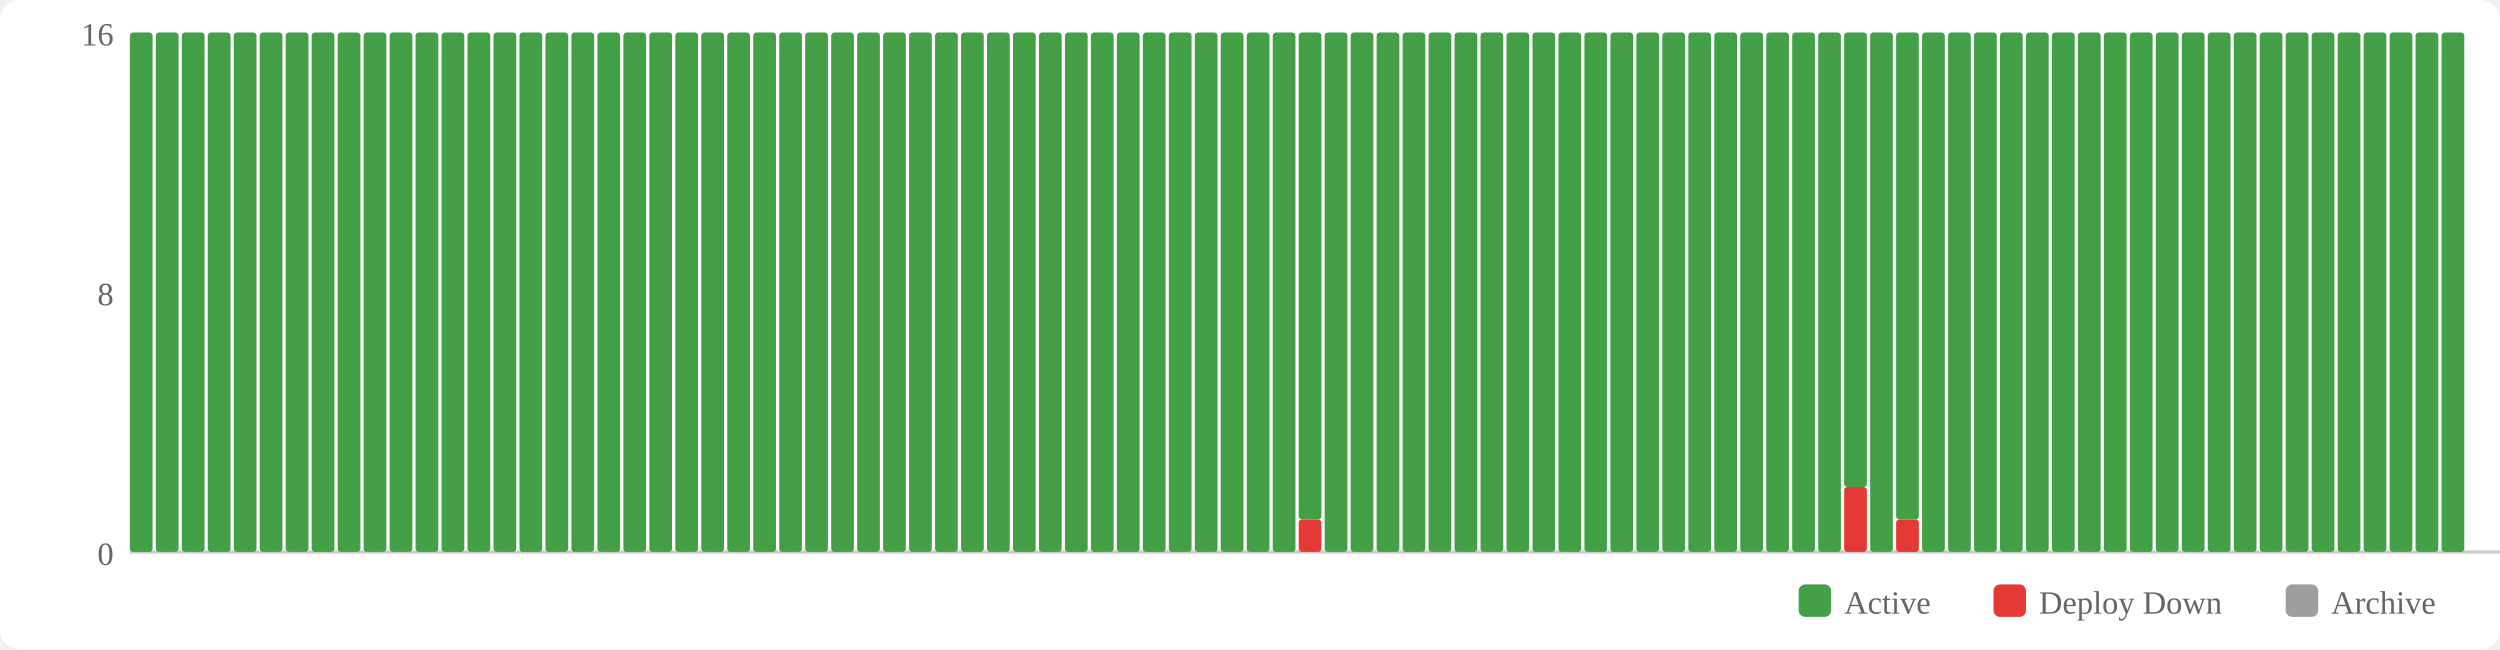
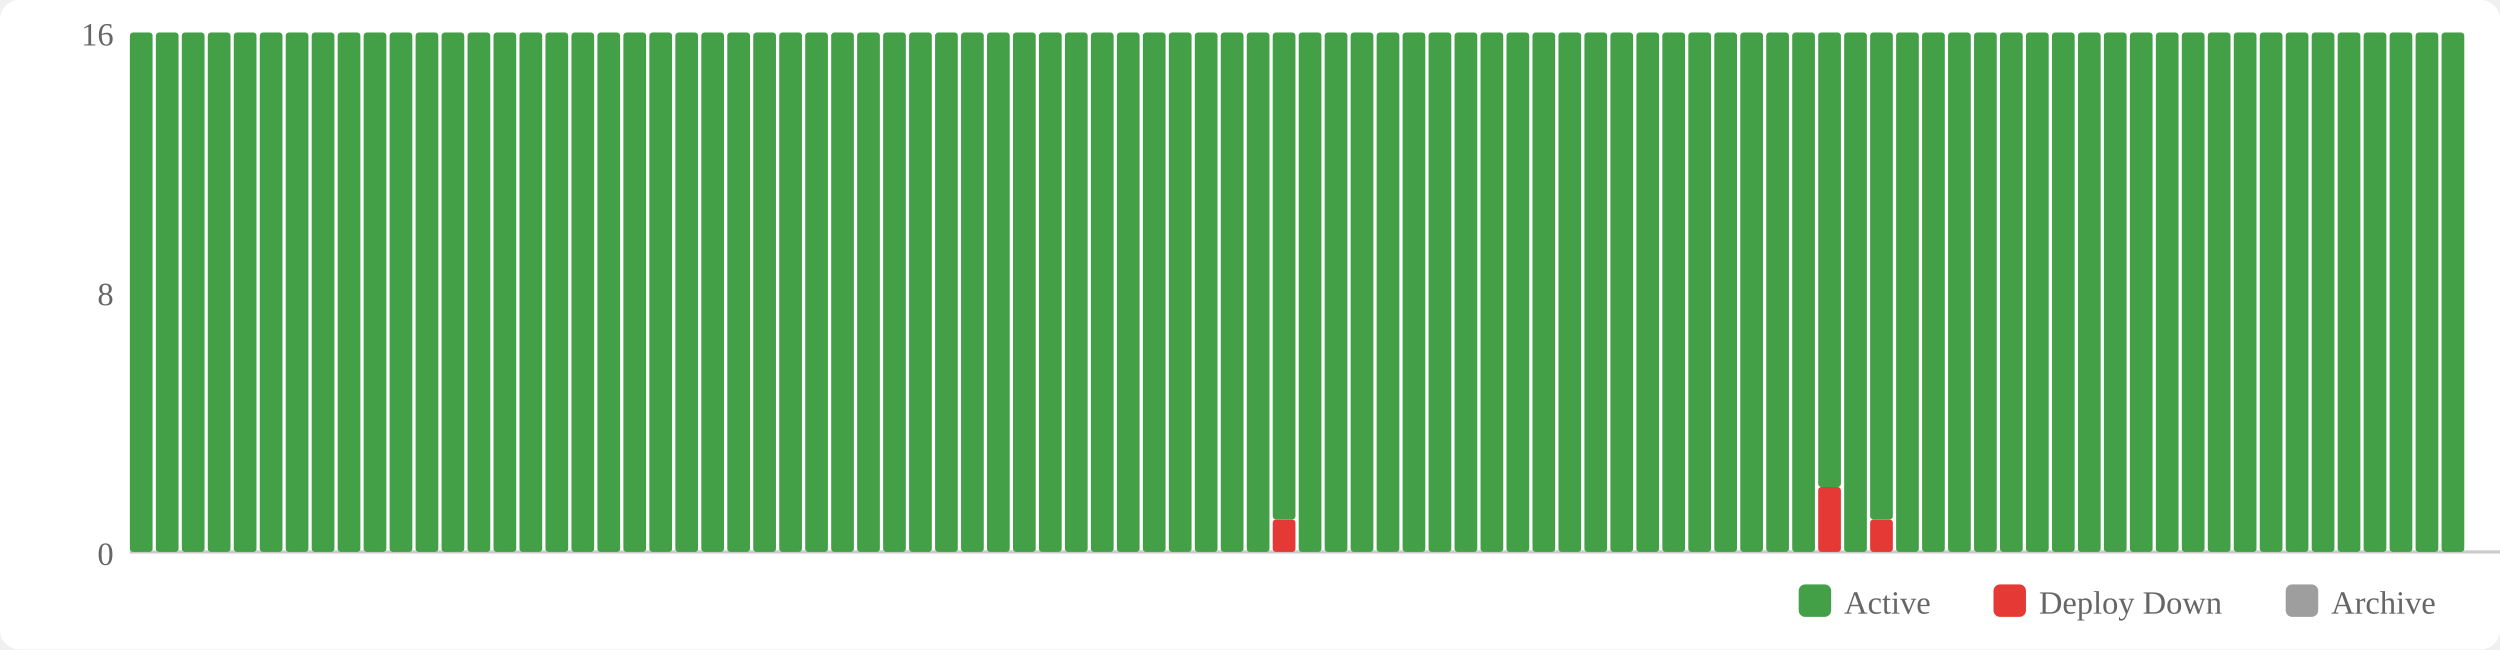
<svg xmlns="http://www.w3.org/2000/svg" width="770" height="200" viewBox="0 0 770 200">
  <rect width="770" height="200" fill="#fff" rx="6" />
  <rect x="554" y="180" width="10" height="10" fill="#43a047" rx="2" />
  <text x="568" y="189" font-size="10" fill="#666">Active</text>
  <rect x="614" y="180" width="10" height="10" fill="#e53935" rx="2" />
  <text x="628" y="189" font-size="10" fill="#666">Deploy Down</text>
  <rect x="704" y="180" width="10" height="10" fill="#9e9e9e" rx="2" />
  <text x="718" y="189" font-size="10" fill="#666">Archive</text>
  <text x="35" y="174" text-anchor="end" font-size="10" fill="#666">0</text>
  <text x="35" y="94" text-anchor="end" font-size="10" fill="#666">8</text>
  <text x="35" y="14" text-anchor="end" font-size="10" fill="#666">16</text>
  <line x1="40" y1="170" x2="770" y2="170" stroke="#ccc" stroke-width="1" />
  <rect x="40" y="10" width="7" height="160" fill="#43a047" rx="1" />
  <rect x="48" y="10" width="7" height="160" fill="#43a047" rx="1" />
  <rect x="56" y="10" width="7" height="160" fill="#43a047" rx="1" />
  <rect x="64" y="10" width="7" height="160" fill="#43a047" rx="1" />
  <rect x="72" y="10" width="7" height="160" fill="#43a047" rx="1" />
  <rect x="80" y="10" width="7" height="160" fill="#43a047" rx="1" />
  <rect x="88" y="10" width="7" height="160" fill="#43a047" rx="1" />
  <rect x="96" y="10" width="7" height="160" fill="#43a047" rx="1" />
  <rect x="104" y="10" width="7" height="160" fill="#43a047" rx="1" />
  <rect x="112" y="10" width="7" height="160" fill="#43a047" rx="1" />
  <rect x="120" y="10" width="7" height="160" fill="#43a047" rx="1" />
  <rect x="128" y="10" width="7" height="160" fill="#43a047" rx="1" />
  <rect x="136" y="10" width="7" height="160" fill="#43a047" rx="1" />
  <rect x="144" y="10" width="7" height="160" fill="#43a047" rx="1" />
  <rect x="152" y="10" width="7" height="160" fill="#43a047" rx="1" />
  <rect x="160" y="10" width="7" height="160" fill="#43a047" rx="1" />
  <rect x="168" y="10" width="7" height="160" fill="#43a047" rx="1" />
  <rect x="176" y="10" width="7" height="160" fill="#43a047" rx="1" />
  <rect x="184" y="10" width="7" height="160" fill="#43a047" rx="1" />
  <rect x="192" y="10" width="7" height="160" fill="#43a047" rx="1" />
  <rect x="200" y="10" width="7" height="160" fill="#43a047" rx="1" />
  <rect x="208" y="10" width="7" height="160" fill="#43a047" rx="1" />
  <rect x="216" y="10" width="7" height="160" fill="#43a047" rx="1" />
  <rect x="224" y="10" width="7" height="160" fill="#43a047" rx="1" />
  <rect x="232" y="10" width="7" height="160" fill="#43a047" rx="1" />
  <rect x="240" y="10" width="7" height="160" fill="#43a047" rx="1" />
  <rect x="248" y="10" width="7" height="160" fill="#43a047" rx="1" />
  <rect x="256" y="10" width="7" height="160" fill="#43a047" rx="1" />
  <rect x="264" y="10" width="7" height="160" fill="#43a047" rx="1" />
  <rect x="272" y="10" width="7" height="160" fill="#43a047" rx="1" />
  <rect x="280" y="10" width="7" height="160" fill="#43a047" rx="1" />
  <rect x="288" y="10" width="7" height="160" fill="#43a047" rx="1" />
  <rect x="296" y="10" width="7" height="160" fill="#43a047" rx="1" />
  <rect x="304" y="10" width="7" height="160" fill="#43a047" rx="1" />
  <rect x="312" y="10" width="7" height="160" fill="#43a047" rx="1" />
  <rect x="320" y="10" width="7" height="160" fill="#43a047" rx="1" />
  <rect x="328" y="10" width="7" height="160" fill="#43a047" rx="1" />
  <rect x="336" y="10" width="7" height="160" fill="#43a047" rx="1" />
  <rect x="344" y="10" width="7" height="160" fill="#43a047" rx="1" />
  <rect x="352" y="10" width="7" height="160" fill="#43a047" rx="1" />
  <rect x="360" y="10" width="7" height="160" fill="#43a047" rx="1" />
  <rect x="368" y="10" width="7" height="160" fill="#43a047" rx="1" />
  <rect x="376" y="10" width="7" height="160" fill="#43a047" rx="1" />
  <rect x="384" y="10" width="7" height="160" fill="#43a047" rx="1" />
-   <rect x="392" y="10" width="7" height="160" fill="#43a047" rx="1" />
-   <rect x="400" y="160" width="7" height="10" fill="#e53935" rx="1" />
-   <rect x="400" y="10" width="7" height="150" fill="#43a047" rx="1" />
+   <rect x="392" y="160" width="7" height="10" fill="#e53935" rx="1" />
+   <rect x="392" y="10" width="7" height="150" fill="#43a047" rx="1" />
+   <rect x="400" y="10" width="7" height="160" fill="#43a047" rx="1" />
  <rect x="408" y="10" width="7" height="160" fill="#43a047" rx="1" />
  <rect x="416" y="10" width="7" height="160" fill="#43a047" rx="1" />
  <rect x="424" y="10" width="7" height="160" fill="#43a047" rx="1" />
  <rect x="432" y="10" width="7" height="160" fill="#43a047" rx="1" />
  <rect x="440" y="10" width="7" height="160" fill="#43a047" rx="1" />
  <rect x="448" y="10" width="7" height="160" fill="#43a047" rx="1" />
  <rect x="456" y="10" width="7" height="160" fill="#43a047" rx="1" />
  <rect x="464" y="10" width="7" height="160" fill="#43a047" rx="1" />
  <rect x="472" y="10" width="7" height="160" fill="#43a047" rx="1" />
  <rect x="480" y="10" width="7" height="160" fill="#43a047" rx="1" />
  <rect x="488" y="10" width="7" height="160" fill="#43a047" rx="1" />
  <rect x="496" y="10" width="7" height="160" fill="#43a047" rx="1" />
  <rect x="504" y="10" width="7" height="160" fill="#43a047" rx="1" />
  <rect x="512" y="10" width="7" height="160" fill="#43a047" rx="1" />
  <rect x="520" y="10" width="7" height="160" fill="#43a047" rx="1" />
  <rect x="528" y="10" width="7" height="160" fill="#43a047" rx="1" />
  <rect x="536" y="10" width="7" height="160" fill="#43a047" rx="1" />
  <rect x="544" y="10" width="7" height="160" fill="#43a047" rx="1" />
  <rect x="552" y="10" width="7" height="160" fill="#43a047" rx="1" />
-   <rect x="560" y="10" width="7" height="160" fill="#43a047" rx="1" />
-   <rect x="568" y="150" width="7" height="20" fill="#e53935" rx="1" />
-   <rect x="568" y="10" width="7" height="140" fill="#43a047" rx="1" />
-   <rect x="576" y="10" width="7" height="160" fill="#43a047" rx="1" />
-   <rect x="584" y="160" width="7" height="10" fill="#e53935" rx="1" />
-   <rect x="584" y="10" width="7" height="150" fill="#43a047" rx="1" />
+   <rect x="560" y="150" width="7" height="20" fill="#e53935" rx="1" />
+   <rect x="560" y="10" width="7" height="140" fill="#43a047" rx="1" />
+   <rect x="568" y="10" width="7" height="160" fill="#43a047" rx="1" />
+   <rect x="576" y="160" width="7" height="10" fill="#e53935" rx="1" />
+   <rect x="576" y="10" width="7" height="150" fill="#43a047" rx="1" />
+   <rect x="584" y="10" width="7" height="160" fill="#43a047" rx="1" />
  <rect x="592" y="10" width="7" height="160" fill="#43a047" rx="1" />
  <rect x="600" y="10" width="7" height="160" fill="#43a047" rx="1" />
  <rect x="608" y="10" width="7" height="160" fill="#43a047" rx="1" />
  <rect x="616" y="10" width="7" height="160" fill="#43a047" rx="1" />
  <rect x="624" y="10" width="7" height="160" fill="#43a047" rx="1" />
  <rect x="632" y="10" width="7" height="160" fill="#43a047" rx="1" />
  <rect x="640" y="10" width="7" height="160" fill="#43a047" rx="1" />
  <rect x="648" y="10" width="7" height="160" fill="#43a047" rx="1" />
  <rect x="656" y="10" width="7" height="160" fill="#43a047" rx="1" />
  <rect x="664" y="10" width="7" height="160" fill="#43a047" rx="1" />
  <rect x="672" y="10" width="7" height="160" fill="#43a047" rx="1" />
  <rect x="680" y="10" width="7" height="160" fill="#43a047" rx="1" />
  <rect x="688" y="10" width="7" height="160" fill="#43a047" rx="1" />
  <rect x="696" y="10" width="7" height="160" fill="#43a047" rx="1" />
  <rect x="704" y="10" width="7" height="160" fill="#43a047" rx="1" />
  <rect x="712" y="10" width="7" height="160" fill="#43a047" rx="1" />
  <rect x="720" y="10" width="7" height="160" fill="#43a047" rx="1" />
  <rect x="728" y="10" width="7" height="160" fill="#43a047" rx="1" />
  <rect x="736" y="10" width="7" height="160" fill="#43a047" rx="1" />
  <rect x="744" y="10" width="7" height="160" fill="#43a047" rx="1" />
  <rect x="752" y="10" width="7" height="160" fill="#43a047" rx="1" />
</svg>
